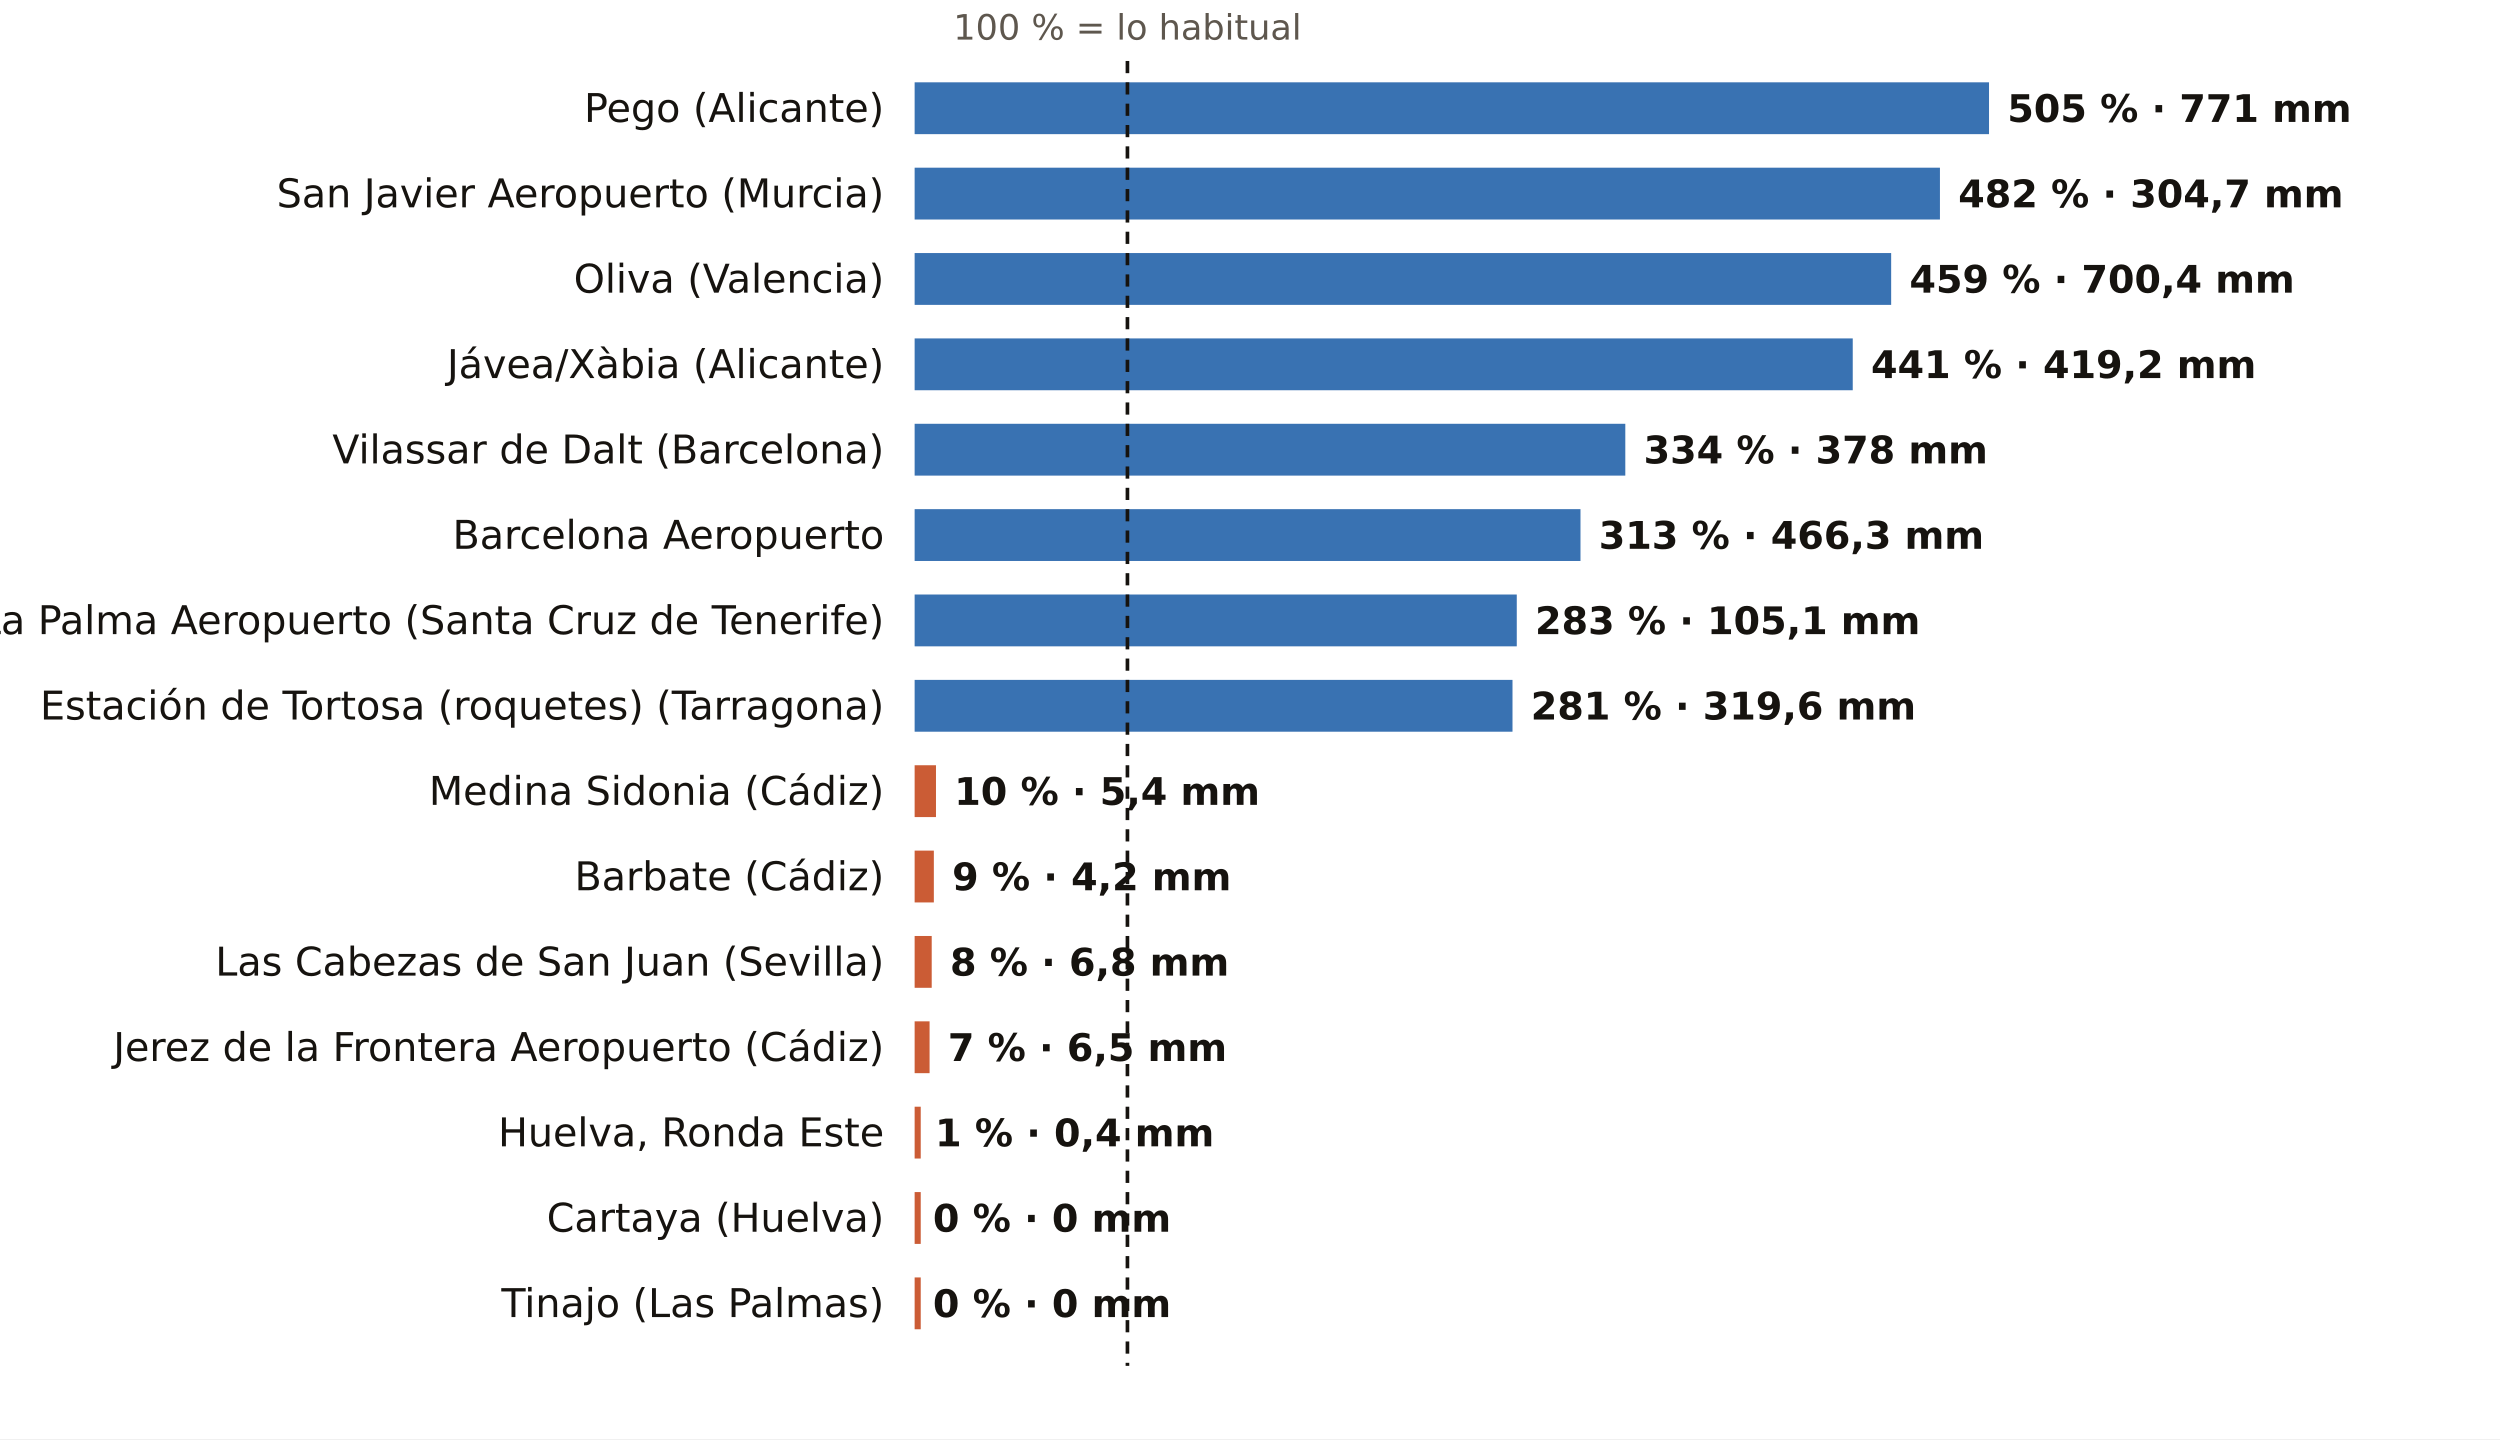
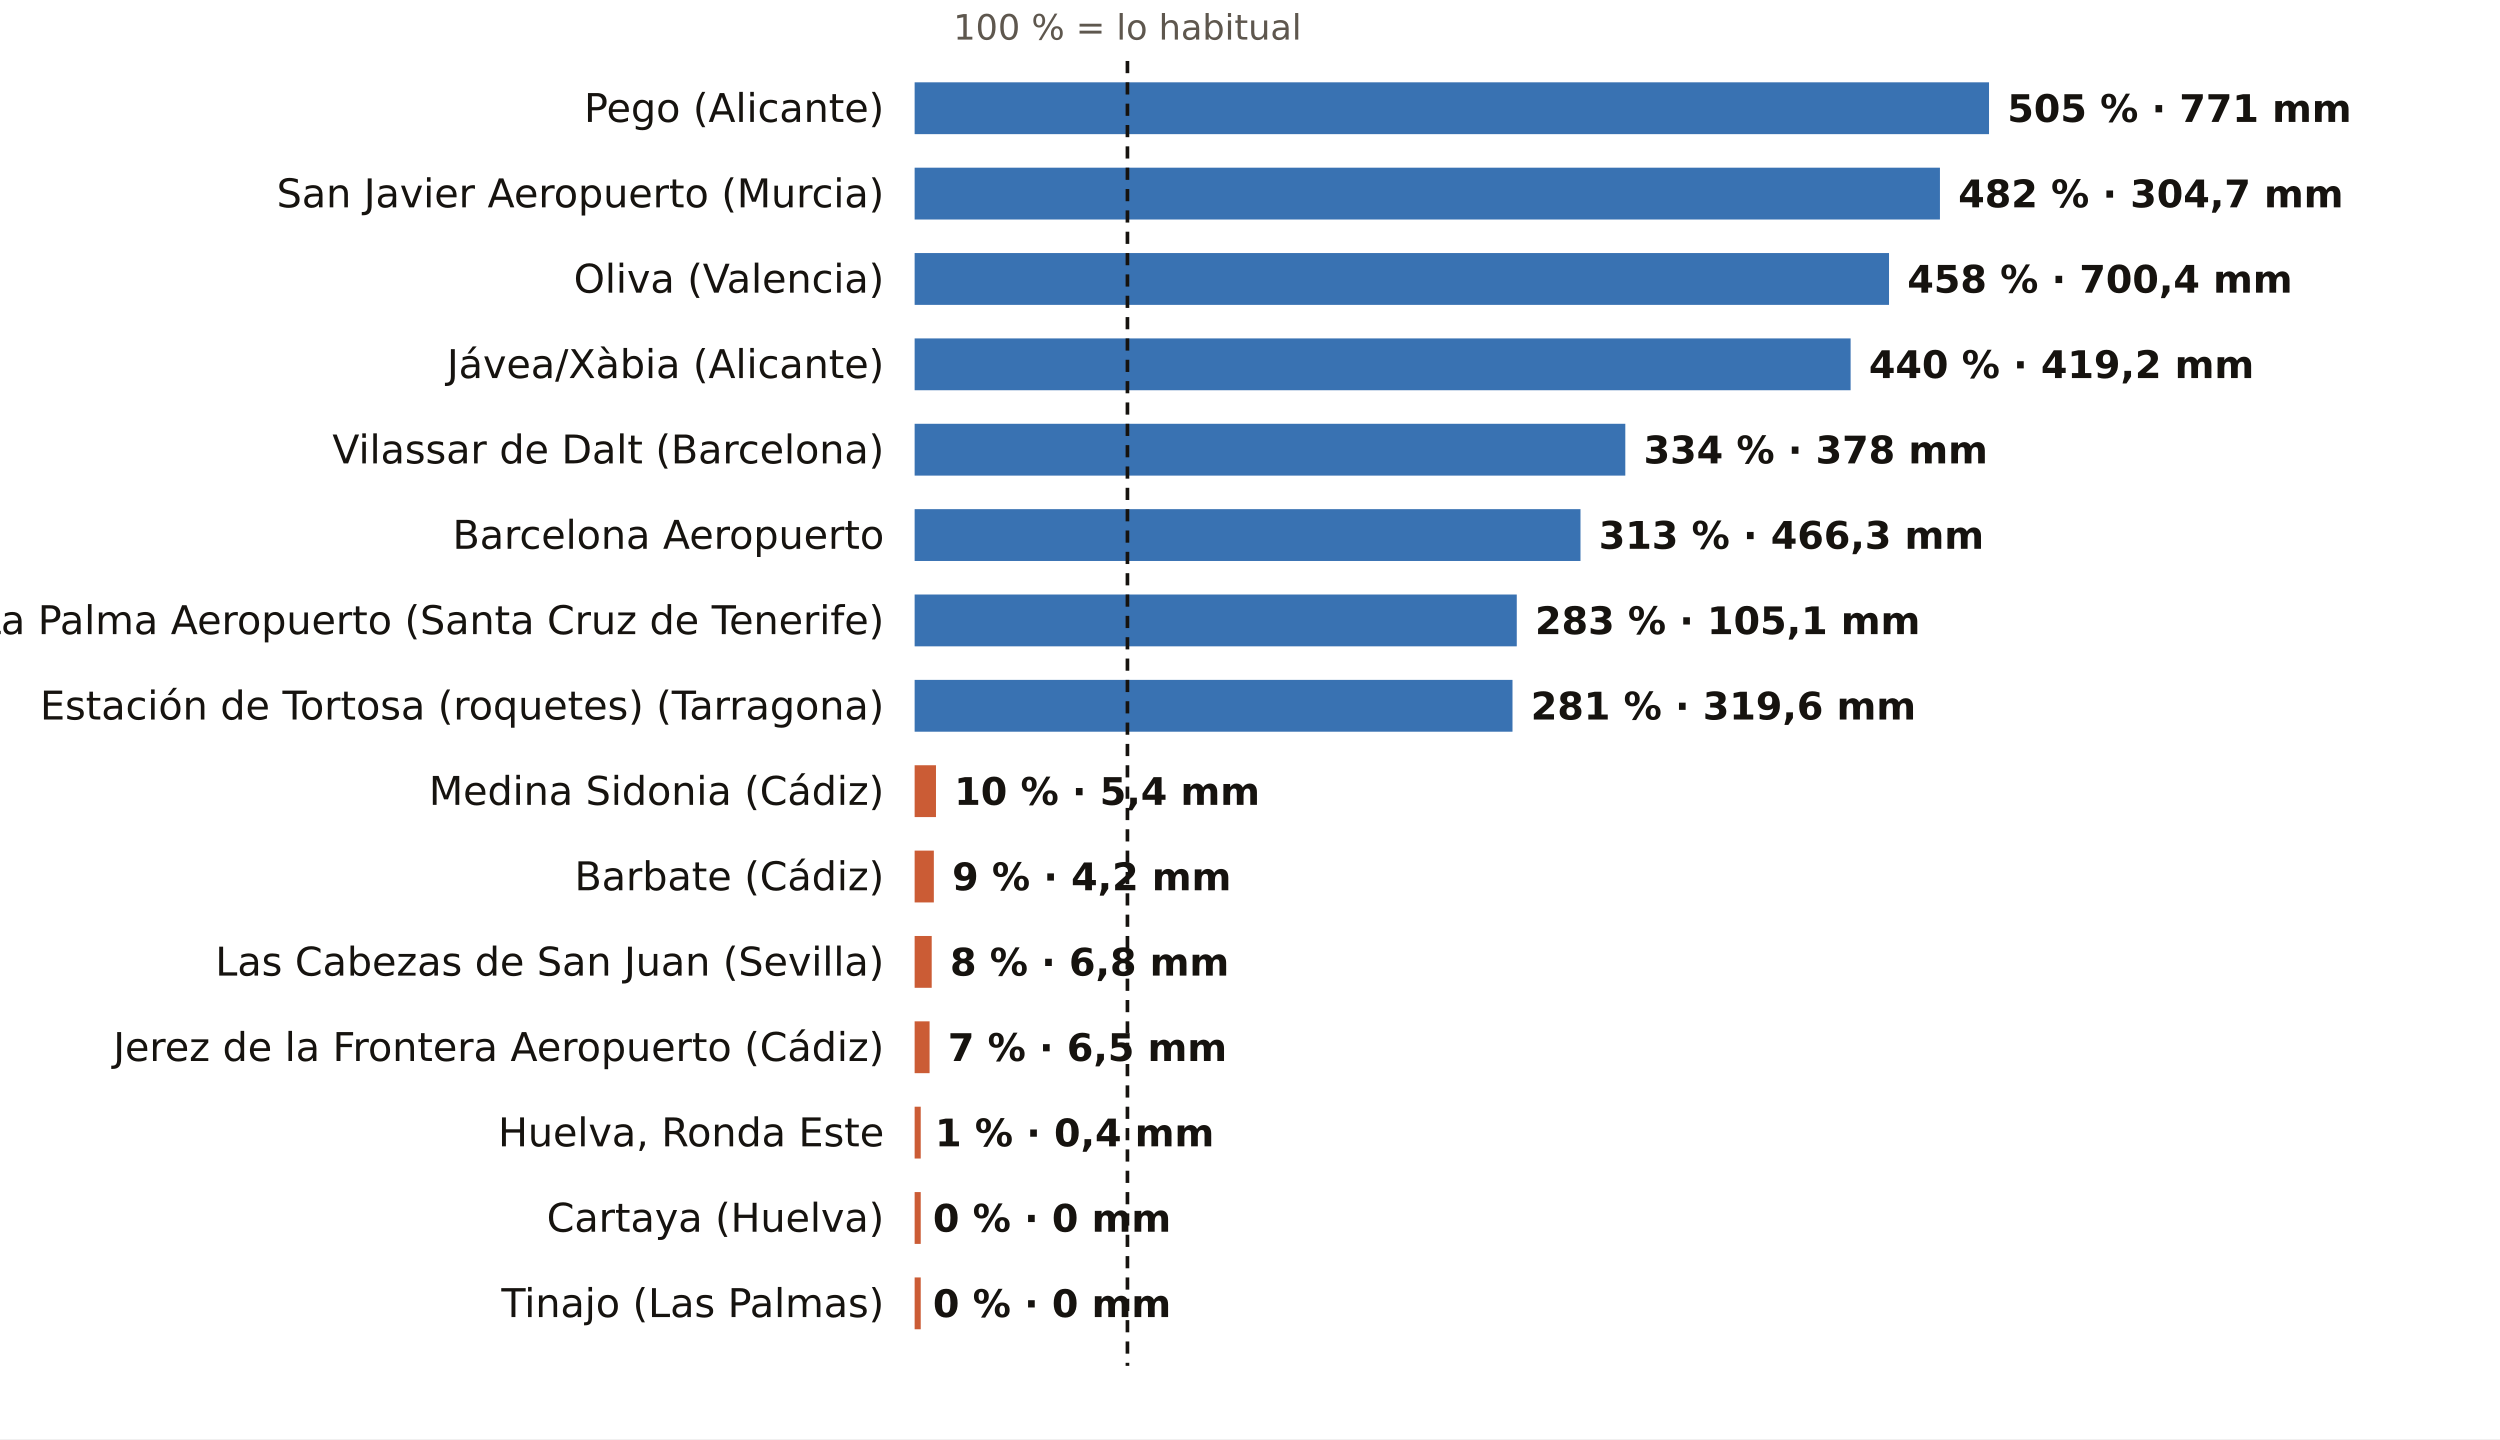
<svg xmlns="http://www.w3.org/2000/svg" viewBox="0 0 820 472" width="820" height="472" role="img" aria-label="El otoño, pluviómetro a pluviómetro: % de lo habitual">
  <rect width="820" height="472" fill="#FFFFFF" />
  <text x="369.8" y="13.0" font-size="11.5" fill="#5E574E" text-anchor="middle" font-weight="400" font-family="Public Sans, DejaVu Sans, Arial, sans-serif">100 % = lo habitual</text>
  <text x="290.0" y="40.0" font-size="13" fill="#16130F" text-anchor="end" font-weight="500" font-family="Public Sans, DejaVu Sans, Arial, sans-serif">Pego (Alicante)</text>
  <rect x="300" y="27" width="352.4" height="17" fill="#1F5FA8" opacity="0.88" />
  <text x="658.4" y="40.0" font-size="12.5" fill="#16130F" text-anchor="start" font-weight="600" font-family="Public Sans, DejaVu Sans, Arial, sans-serif">505 % · 771 mm</text>
  <text x="290.0" y="68.0" font-size="13" fill="#16130F" text-anchor="end" font-weight="500" font-family="Public Sans, DejaVu Sans, Arial, sans-serif">San Javier Aeropuerto (Murcia)</text>
  <rect x="300" y="55" width="336.3" height="17" fill="#1F5FA8" opacity="0.88" />
  <text x="642.3" y="68.0" font-size="12.5" fill="#16130F" text-anchor="start" font-weight="600" font-family="Public Sans, DejaVu Sans, Arial, sans-serif">482 % · 304,7 mm</text>
  <text x="290.0" y="96.0" font-size="13" fill="#16130F" text-anchor="end" font-weight="500" font-family="Public Sans, DejaVu Sans, Arial, sans-serif">Oliva (Valencia)</text>
-   <rect x="300" y="83" width="320.3" height="17" fill="#1F5FA8" opacity="0.88" />
-   <text x="626.3" y="96.0" font-size="12.5" fill="#16130F" text-anchor="start" font-weight="600" font-family="Public Sans, DejaVu Sans, Arial, sans-serif">459 % · 700,4 mm</text>
+   <rect x="300" y="83" width="319.6" height="17" fill="#1F5FA8" opacity="0.88" />
+   <text x="625.6" y="96.0" font-size="12.5" fill="#16130F" text-anchor="start" font-weight="600" font-family="Public Sans, DejaVu Sans, Arial, sans-serif">458 % · 700,4 mm</text>
  <text x="290.0" y="124.0" font-size="13" fill="#16130F" text-anchor="end" font-weight="500" font-family="Public Sans, DejaVu Sans, Arial, sans-serif">Jávea/Xàbia (Alicante)</text>
-   <rect x="300" y="111" width="307.7" height="17" fill="#1F5FA8" opacity="0.88" />
-   <text x="613.7" y="124.0" font-size="12.5" fill="#16130F" text-anchor="start" font-weight="600" font-family="Public Sans, DejaVu Sans, Arial, sans-serif">441 % · 419,2 mm</text>
+   <rect x="300" y="111" width="307.0" height="17" fill="#1F5FA8" opacity="0.88" />
+   <text x="613.0" y="124.0" font-size="12.5" fill="#16130F" text-anchor="start" font-weight="600" font-family="Public Sans, DejaVu Sans, Arial, sans-serif">440 % · 419,2 mm</text>
  <text x="290.0" y="152.0" font-size="13" fill="#16130F" text-anchor="end" font-weight="500" font-family="Public Sans, DejaVu Sans, Arial, sans-serif">Vilassar de Dalt (Barcelona)</text>
  <rect x="300" y="139" width="233.1" height="17" fill="#1F5FA8" opacity="0.88" />
  <text x="539.1" y="152.0" font-size="12.5" fill="#16130F" text-anchor="start" font-weight="600" font-family="Public Sans, DejaVu Sans, Arial, sans-serif">334 % · 378 mm</text>
  <text x="290.0" y="180.0" font-size="13" fill="#16130F" text-anchor="end" font-weight="500" font-family="Public Sans, DejaVu Sans, Arial, sans-serif">Barcelona Aeropuerto</text>
  <rect x="300" y="167" width="218.4" height="17" fill="#1F5FA8" opacity="0.88" />
  <text x="524.4" y="180.0" font-size="12.5" fill="#16130F" text-anchor="start" font-weight="600" font-family="Public Sans, DejaVu Sans, Arial, sans-serif">313 % · 466,3 mm</text>
  <text x="290.0" y="208.0" font-size="13" fill="#16130F" text-anchor="end" font-weight="500" font-family="Public Sans, DejaVu Sans, Arial, sans-serif">La Palma Aeropuerto (Santa Cruz de Tenerife)</text>
  <rect x="300" y="195" width="197.5" height="17" fill="#1F5FA8" opacity="0.88" />
  <text x="503.5" y="208.0" font-size="12.5" fill="#16130F" text-anchor="start" font-weight="600" font-family="Public Sans, DejaVu Sans, Arial, sans-serif">283 % · 105,1 mm</text>
  <text x="290.0" y="236.0" font-size="13" fill="#16130F" text-anchor="end" font-weight="500" font-family="Public Sans, DejaVu Sans, Arial, sans-serif">Estación de Tortosa (roquetes) (Tarragona)</text>
  <rect x="300" y="223" width="196.1" height="17" fill="#1F5FA8" opacity="0.88" />
  <text x="502.1" y="236.0" font-size="12.5" fill="#16130F" text-anchor="start" font-weight="600" font-family="Public Sans, DejaVu Sans, Arial, sans-serif">281 % · 319,6 mm</text>
  <text x="290.0" y="264.0" font-size="13" fill="#16130F" text-anchor="end" font-weight="500" font-family="Public Sans, DejaVu Sans, Arial, sans-serif">Medina Sidonia (Cádiz)</text>
  <rect x="300" y="251" width="7.0" height="17" fill="#C4461A" opacity="0.88" />
  <text x="313.0" y="264.0" font-size="12.5" fill="#16130F" text-anchor="start" font-weight="600" font-family="Public Sans, DejaVu Sans, Arial, sans-serif">10 % · 5,4 mm</text>
  <text x="290.0" y="292.0" font-size="13" fill="#16130F" text-anchor="end" font-weight="500" font-family="Public Sans, DejaVu Sans, Arial, sans-serif">Barbate (Cádiz)</text>
  <rect x="300" y="279" width="6.3" height="17" fill="#C4461A" opacity="0.88" />
  <text x="312.3" y="292.0" font-size="12.5" fill="#16130F" text-anchor="start" font-weight="600" font-family="Public Sans, DejaVu Sans, Arial, sans-serif">9 % · 4,2 mm</text>
  <text x="290.0" y="320.0" font-size="13" fill="#16130F" text-anchor="end" font-weight="500" font-family="Public Sans, DejaVu Sans, Arial, sans-serif">Las Cabezas de San Juan (Sevilla)</text>
  <rect x="300" y="307" width="5.6" height="17" fill="#C4461A" opacity="0.88" />
  <text x="311.6" y="320.0" font-size="12.5" fill="#16130F" text-anchor="start" font-weight="600" font-family="Public Sans, DejaVu Sans, Arial, sans-serif">8 % · 6,8 mm</text>
  <text x="290.0" y="348.0" font-size="13" fill="#16130F" text-anchor="end" font-weight="500" font-family="Public Sans, DejaVu Sans, Arial, sans-serif">Jerez de la Frontera Aeropuerto (Cádiz)</text>
  <rect x="300" y="335" width="4.9" height="17" fill="#C4461A" opacity="0.88" />
  <text x="310.9" y="348.0" font-size="12.5" fill="#16130F" text-anchor="start" font-weight="600" font-family="Public Sans, DejaVu Sans, Arial, sans-serif">7 % · 6,5 mm</text>
  <text x="290.0" y="376.0" font-size="13" fill="#16130F" text-anchor="end" font-weight="500" font-family="Public Sans, DejaVu Sans, Arial, sans-serif">Huelva, Ronda Este</text>
  <rect x="300" y="363" width="2.0" height="17" fill="#C4461A" opacity="0.88" />
  <text x="306.7" y="376.0" font-size="12.5" fill="#16130F" text-anchor="start" font-weight="600" font-family="Public Sans, DejaVu Sans, Arial, sans-serif">1 % · 0,4 mm</text>
  <text x="290.0" y="404.0" font-size="13" fill="#16130F" text-anchor="end" font-weight="500" font-family="Public Sans, DejaVu Sans, Arial, sans-serif">Cartaya (Huelva)</text>
  <rect x="300" y="391" width="2.0" height="17" fill="#C4461A" opacity="0.88" />
  <text x="306.0" y="404.0" font-size="12.5" fill="#16130F" text-anchor="start" font-weight="600" font-family="Public Sans, DejaVu Sans, Arial, sans-serif">0 % · 0 mm</text>
  <text x="290.0" y="432.0" font-size="13" fill="#16130F" text-anchor="end" font-weight="500" font-family="Public Sans, DejaVu Sans, Arial, sans-serif">Tinajo (Las Palmas)</text>
  <rect x="300" y="419" width="2.0" height="17" fill="#C4461A" opacity="0.88" />
  <text x="306.0" y="432.0" font-size="12.5" fill="#16130F" text-anchor="start" font-weight="600" font-family="Public Sans, DejaVu Sans, Arial, sans-serif">0 % · 0 mm</text>
  <line x1="369.8" x2="369.8" y1="20" y2="448" stroke="#16130F" stroke-width="1.2" stroke-dasharray="4 3" />
</svg>
